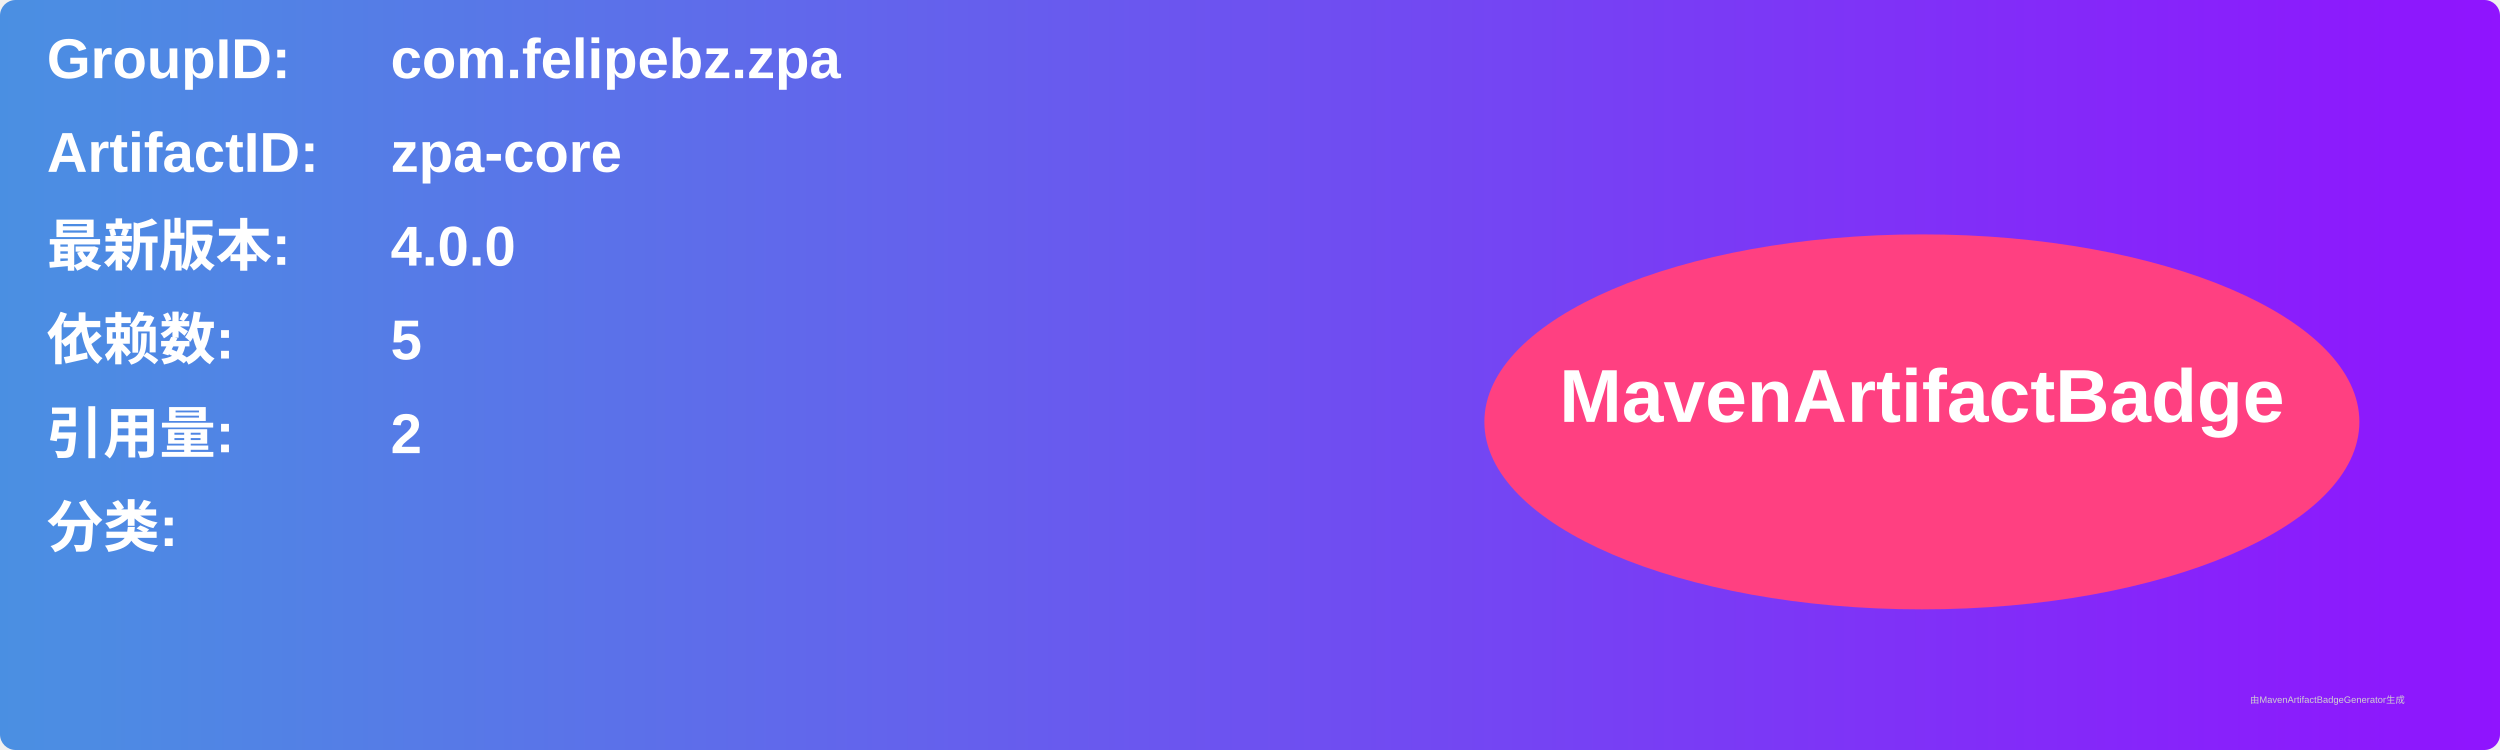
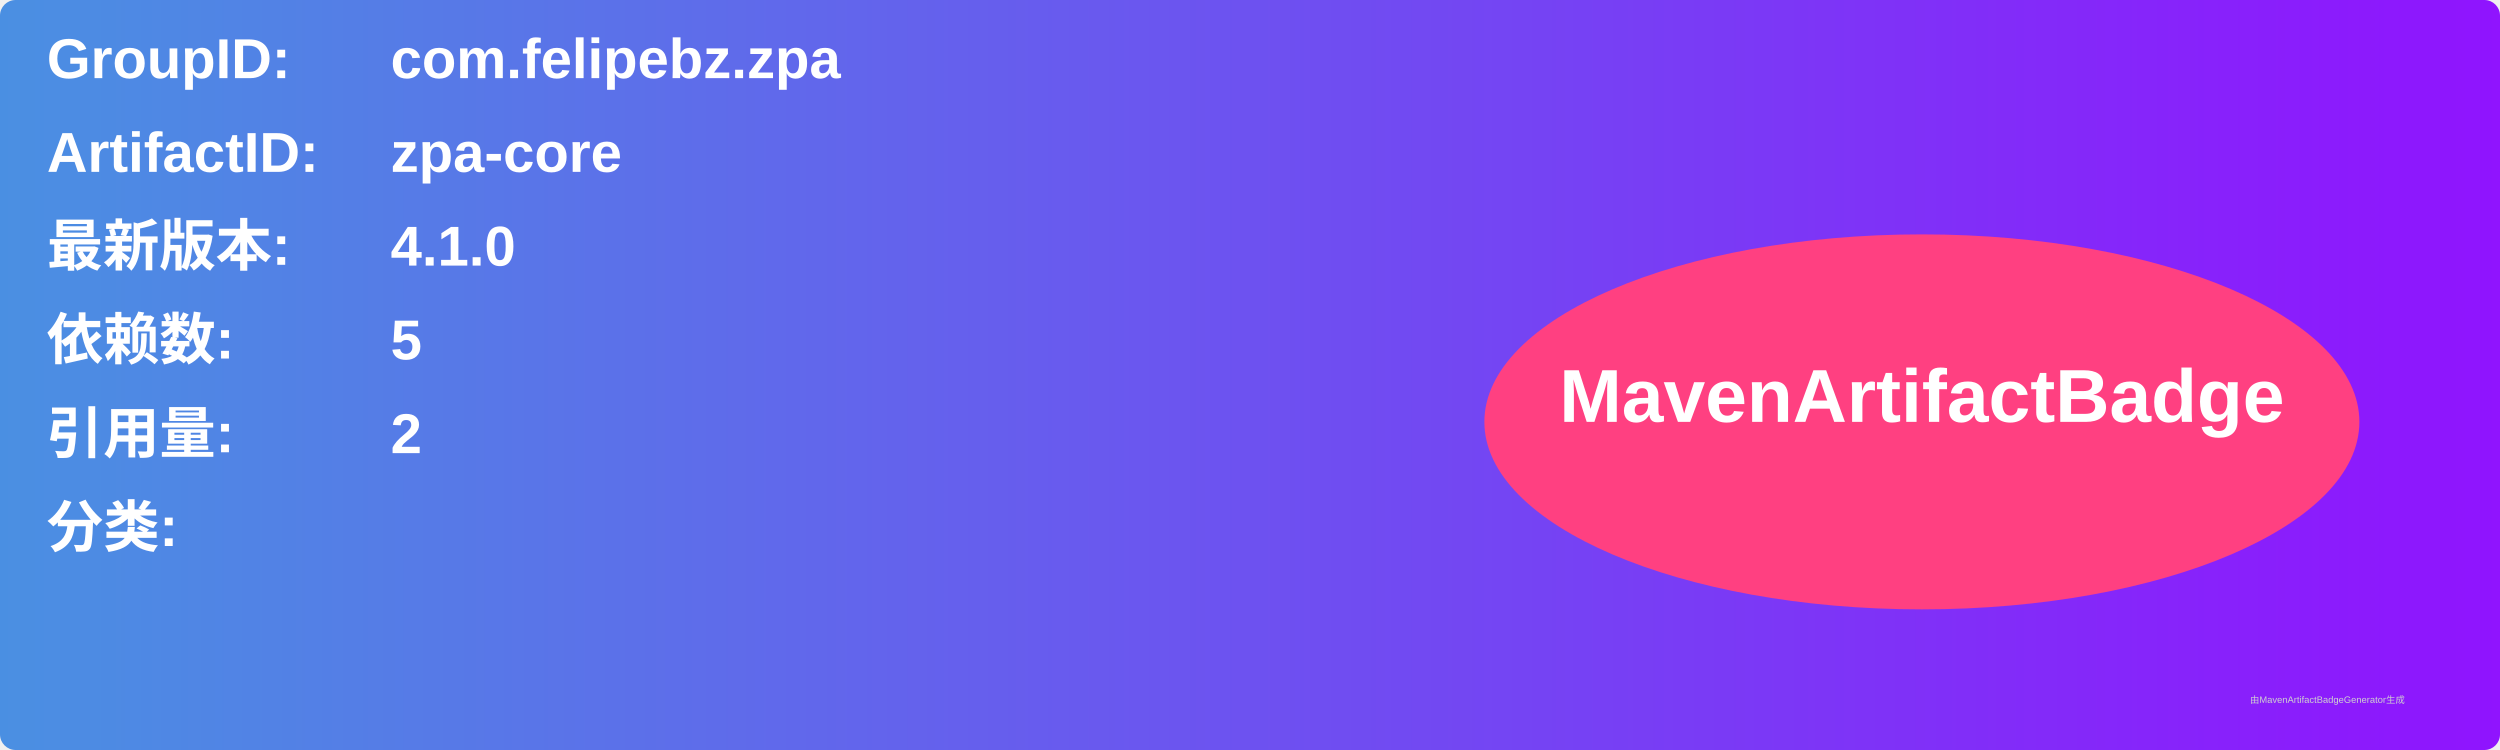
<svg xmlns="http://www.w3.org/2000/svg" width="800" height="240" viewBox="0 0 800 240">
  <linearGradient id="grad" x1="0%" y1="0%" x2="100%" y2="0%">
    <stop offset="0%" stop-color="#4a90e2" />
    <stop offset="100%" stop-color="#9013fe" />
  </linearGradient>
  <rect width="100%" height="100%" rx="5" ry="5" fill="url(#grad)" />
  <g transform="translate(15, 15)">
    <text x="0" y="10" font-family="Arial" font-size="18" fill="white" font-weight="bold" width="260">GroupID:</text>
    <text x="110" y="10" font-family="Arial" font-size="18" fill="white" font-weight="bold" width="460">com.felipebz.zpa</text>
    <text x="0" y="40" font-family="Arial" font-size="18" fill="white" font-weight="bold" width="260">ArtifactID:</text>
    <text x="110" y="40" font-family="Arial" font-size="18" fill="white" font-weight="bold" width="460">zpa-core</text>
    <text x="0" y="70" font-family="Arial" font-size="18" fill="white" font-weight="bold">最新版本:</text>
    <text x="110" y="70" font-family="Arial" font-size="18" fill="white" font-weight="bold">
-       <tspan font-weight="bold">4.0.0</tspan>
+       <tspan font-weight="bold">4.1.0</tspan>
    </text>
    <text x="0" y="100" font-family="Arial" font-size="18" fill="white" font-weight="bold">依赖数: </text>
    <text x="110" y="100" font-family="Arial" font-size="18" fill="white">
      <tspan font-weight="bold">5</tspan>
    </text>
    <text x="0" y="130" font-family="Arial" font-size="18" fill="white" font-weight="bold">引用量: </text>
    <text x="110" y="130" font-family="Arial" font-size="18" fill="white">
      <tspan font-weight="bold">2</tspan>
    </text>
    <text x="0" y="160" font-family="Arial" font-size="18" fill="white" font-weight="bold">分类:</text>
    <text x="10" y="190" font-family="Arial" font-size="10" fill="white">
      <tspan font-weight="bold" />
    </text>
    <ellipse cx="600" cy="120" rx="140" ry="60" fill="#ff4081" />
    <text x="600" y="120" text-anchor="middle" font-family="Arial" font-size="24" fill="white" font-weight="bold">MavenArtifactBadge</text>
  </g>
  <text x="720" y="225" font-family="Arial" font-size="3" fill="#d0d0d0">由MavenArtifactBadgeGenerator生成</text>
</svg>
